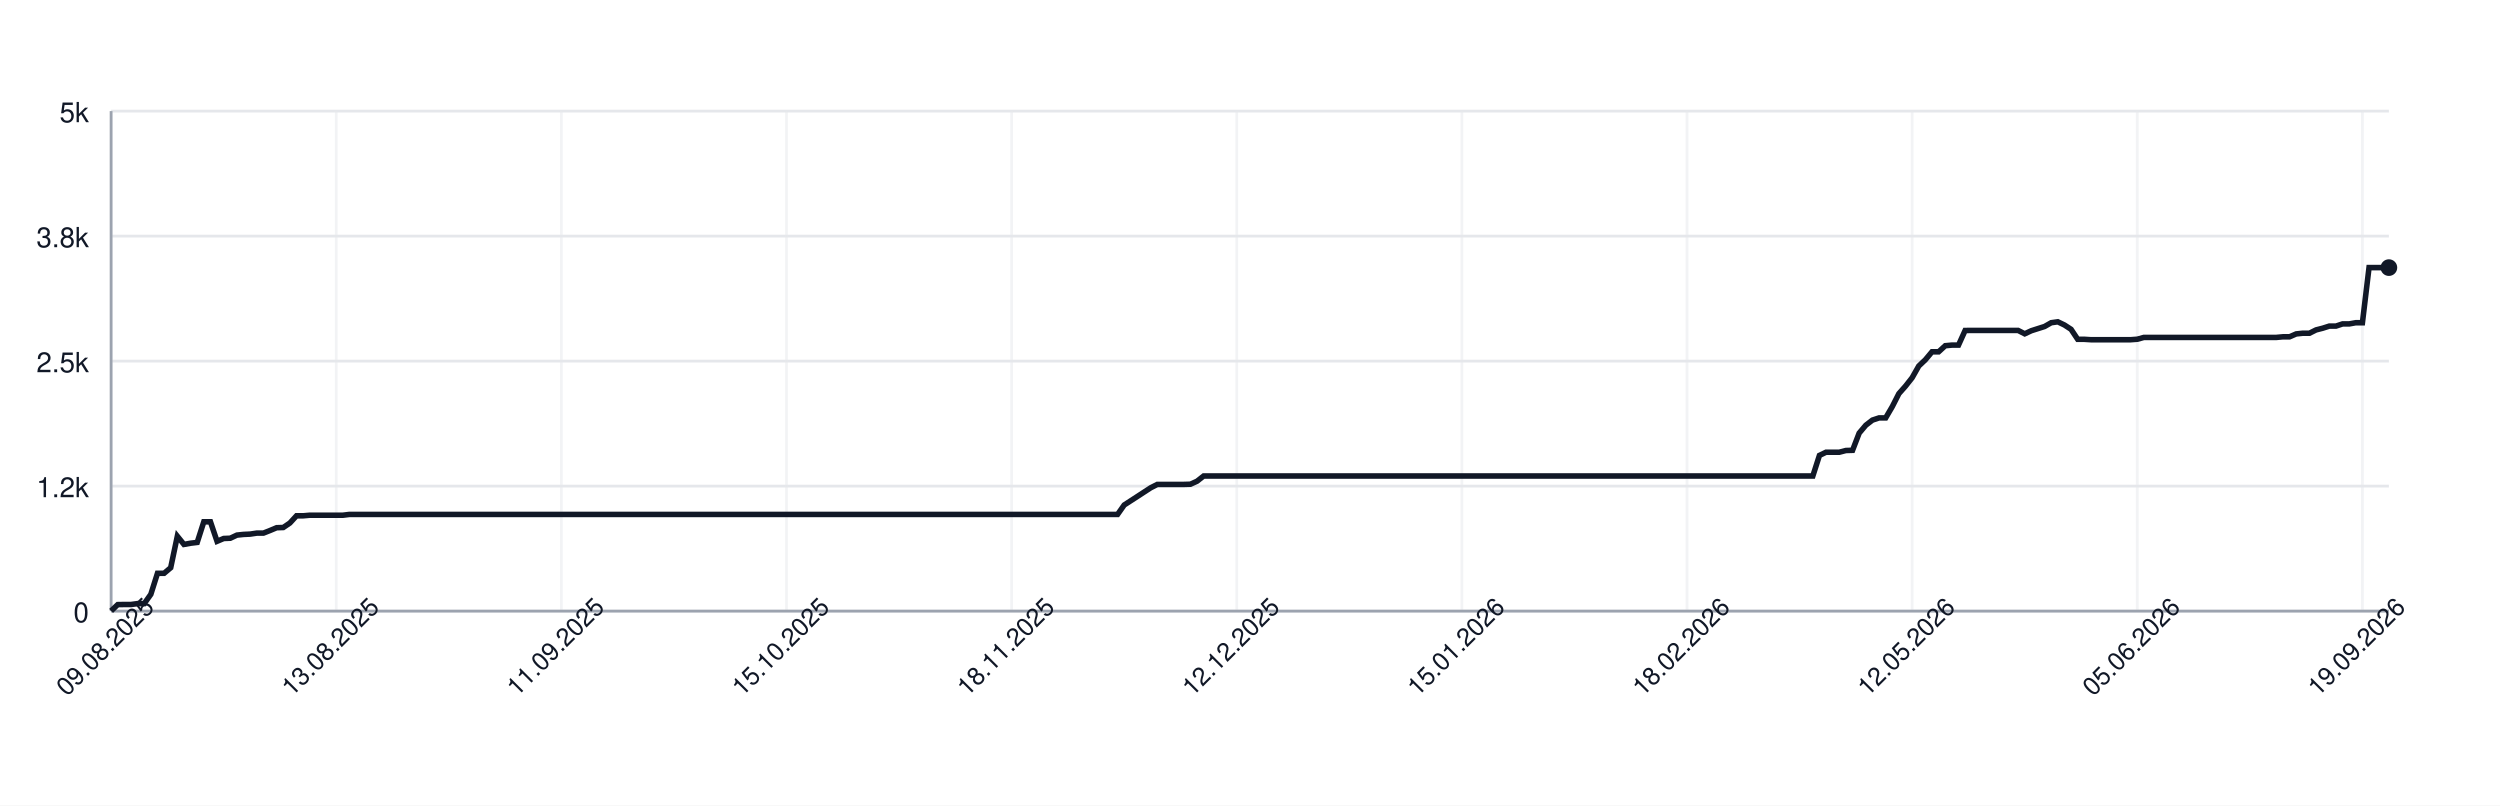
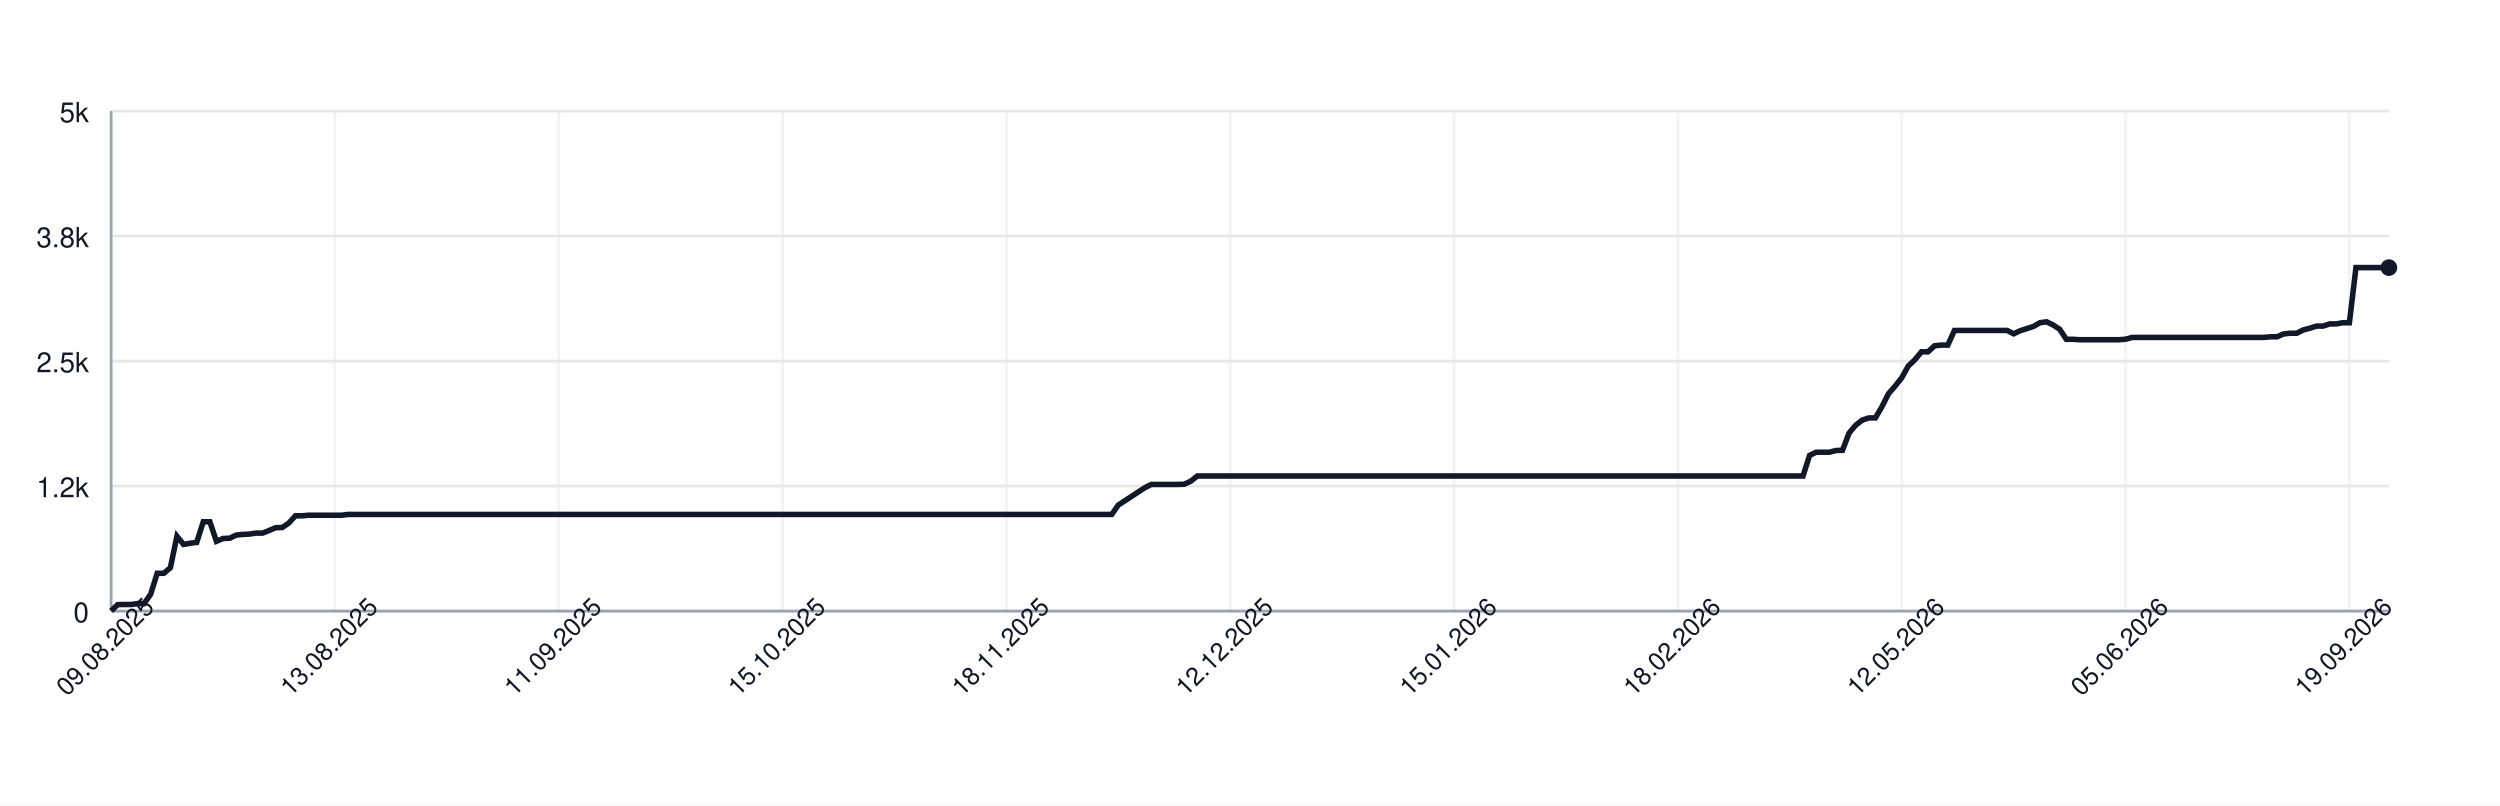
<svg xmlns="http://www.w3.org/2000/svg" width="900" height="290" style="font-family: -apple-system, BlinkMacSystemFont, 'Segoe UI', Helvetica, Arial, sans-serif;">
  <rect width="100%" height="100%" fill="white" />
  <g>
    <line x1="40" y1="220.00" x2="860" y2="220.00" stroke="#e5e7eb" />
    <text x="32" y="224.00" font-size="10" fill="#111827" text-anchor="end">0</text>
    <line x1="40" y1="175.00" x2="860" y2="175.00" stroke="#e5e7eb" />
    <text x="32" y="179.00" font-size="10" fill="#111827" text-anchor="end">1.2k</text>
    <line x1="40" y1="130.00" x2="860" y2="130.00" stroke="#e5e7eb" />
    <text x="32" y="134.00" font-size="10" fill="#111827" text-anchor="end">2.5k</text>
    <line x1="40" y1="85.00" x2="860" y2="85.00" stroke="#e5e7eb" />
    <text x="32" y="89.00" font-size="10" fill="#111827" text-anchor="end">3.8k</text>
    <line x1="40" y1="40.00" x2="860" y2="40.00" stroke="#e5e7eb" />
    <text x="32" y="44.00" font-size="10" fill="#111827" text-anchor="end">5k</text>
    <line x1="40.00" y1="40" x2="40.00" y2="220" stroke="#e5e7eb" opacity="0.5" />
-     <line x1="121.05" y1="40" x2="121.05" y2="220" stroke="#e5e7eb" opacity="0.5" />
-     <line x1="202.09" y1="40" x2="202.09" y2="220" stroke="#e5e7eb" opacity="0.5" />
-     <line x1="283.14" y1="40" x2="283.14" y2="220" stroke="#e5e7eb" opacity="0.5" />
-     <line x1="364.19" y1="40" x2="364.19" y2="220" stroke="#e5e7eb" opacity="0.5" />
-     <line x1="445.23" y1="40" x2="445.23" y2="220" stroke="#e5e7eb" opacity="0.5" />
-     <line x1="526.28" y1="40" x2="526.28" y2="220" stroke="#e5e7eb" opacity="0.5" />
-     <line x1="607.33" y1="40" x2="607.33" y2="220" stroke="#e5e7eb" opacity="0.5" />
-     <line x1="688.37" y1="40" x2="688.37" y2="220" stroke="#e5e7eb" opacity="0.5" />
-     <line x1="769.42" y1="40" x2="769.42" y2="220" stroke="#e5e7eb" opacity="0.5" />
-     <line x1="850.47" y1="40" x2="850.47" y2="220" stroke="#e5e7eb" opacity="0.5" />
+     <line x1="120.58" y1="40" x2="120.58" y2="220" stroke="#e5e7eb" opacity="0.5" />
+     <line x1="201.16" y1="40" x2="201.16" y2="220" stroke="#e5e7eb" opacity="0.5" />
+     <line x1="281.73" y1="40" x2="281.73" y2="220" stroke="#e5e7eb" opacity="0.5" />
+     <line x1="362.31" y1="40" x2="362.31" y2="220" stroke="#e5e7eb" opacity="0.5" />
+     <line x1="442.89" y1="40" x2="442.89" y2="220" stroke="#e5e7eb" opacity="0.5" />
+     <line x1="523.47" y1="40" x2="523.47" y2="220" stroke="#e5e7eb" opacity="0.5" />
+     <line x1="604.05" y1="40" x2="604.05" y2="220" stroke="#e5e7eb" opacity="0.5" />
+     <line x1="684.62" y1="40" x2="684.62" y2="220" stroke="#e5e7eb" opacity="0.5" />
+     <line x1="765.20" y1="40" x2="765.20" y2="220" stroke="#e5e7eb" opacity="0.5" />
+     <line x1="845.78" y1="40" x2="845.78" y2="220" stroke="#e5e7eb" opacity="0.5" />
    <line x1="40" y1="220" x2="860" y2="220" stroke="#9ca3af" />
    <line x1="40" y1="40" x2="40" y2="220" stroke="#9ca3af" />
-     <path d="M 40.00 219.93 L 42.38 217.66 L 44.77 217.62 L 47.15 217.62 L 49.53 217.30 L 51.92 217.30 L 54.30 213.95 L 56.69 206.39 L 59.07 206.39 L 61.45 204.38 L 63.84 193.04 L 66.22 195.99 L 68.60 195.56 L 70.99 195.27 L 73.37 187.85 L 75.76 187.85 L 78.14 194.87 L 80.52 193.86 L 82.91 193.76 L 85.29 192.64 L 87.67 192.39 L 90.06 192.28 L 92.44 191.92 L 94.83 191.92 L 97.21 190.98 L 99.59 189.98 L 101.98 189.90 L 104.36 188.28 L 106.74 185.69 L 109.13 185.69 L 111.51 185.48 L 113.90 185.48 L 116.28 185.48 L 118.66 185.48 L 121.05 185.48 L 123.43 185.48 L 125.81 185.19 L 128.20 185.19 L 130.58 185.19 L 132.97 185.19 L 135.35 185.19 L 137.73 185.19 L 140.12 185.19 L 142.50 185.19 L 144.88 185.19 L 147.27 185.19 L 149.65 185.19 L 152.03 185.19 L 154.42 185.19 L 156.80 185.19 L 159.19 185.19 L 161.57 185.19 L 163.95 185.19 L 166.34 185.19 L 168.72 185.19 L 171.10 185.19 L 173.49 185.19 L 175.87 185.19 L 178.26 185.19 L 180.64 185.19 L 183.02 185.19 L 185.41 185.19 L 187.79 185.19 L 190.17 185.19 L 192.56 185.19 L 194.94 185.19 L 197.33 185.19 L 199.71 185.19 L 202.09 185.19 L 204.48 185.19 L 206.86 185.19 L 209.24 185.19 L 211.63 185.19 L 214.01 185.19 L 216.40 185.19 L 218.78 185.19 L 221.16 185.19 L 223.55 185.19 L 225.93 185.19 L 228.31 185.19 L 230.70 185.19 L 233.08 185.19 L 235.47 185.19 L 237.85 185.19 L 240.23 185.19 L 242.62 185.19 L 245.00 185.19 L 247.38 185.19 L 249.77 185.19 L 252.15 185.19 L 254.53 185.19 L 256.92 185.19 L 259.30 185.19 L 261.69 185.19 L 264.07 185.19 L 266.45 185.19 L 268.84 185.19 L 271.22 185.19 L 273.60 185.19 L 275.99 185.19 L 278.37 185.19 L 280.76 185.19 L 283.14 185.19 L 285.52 185.19 L 287.91 185.19 L 290.29 185.19 L 292.67 185.19 L 295.06 185.19 L 297.44 185.19 L 299.83 185.19 L 302.21 185.19 L 304.59 185.19 L 306.98 185.19 L 309.36 185.19 L 311.74 185.19 L 314.13 185.19 L 316.51 185.19 L 318.90 185.19 L 321.28 185.19 L 323.66 185.19 L 326.05 185.19 L 328.43 185.19 L 330.81 185.19 L 333.20 185.19 L 335.58 185.19 L 337.97 185.19 L 340.35 185.19 L 342.73 185.19 L 345.12 185.19 L 347.50 185.19 L 349.88 185.19 L 352.27 185.19 L 354.65 185.19 L 357.03 185.19 L 359.42 185.19 L 361.80 185.19 L 364.19 185.19 L 366.57 185.19 L 368.95 185.19 L 371.34 185.19 L 373.72 185.19 L 376.10 185.19 L 378.49 185.19 L 380.87 185.19 L 383.26 185.19 L 385.64 185.19 L 388.02 185.19 L 390.41 185.19 L 392.79 185.19 L 395.17 185.19 L 397.56 185.19 L 399.94 185.19 L 402.33 185.19 L 404.71 181.80 L 407.09 180.26 L 409.48 178.71 L 411.86 177.16 L 414.24 175.61 L 416.63 174.39 L 419.01 174.39 L 421.40 174.39 L 423.78 174.39 L 426.16 174.39 L 428.55 174.32 L 430.93 173.24 L 433.31 171.36 L 435.70 171.36 L 438.08 171.36 L 440.47 171.36 L 442.85 171.36 L 445.23 171.36 L 447.62 171.36 L 450.00 171.36 L 452.38 171.36 L 454.77 171.36 L 457.15 171.36 L 459.53 171.36 L 461.92 171.36 L 464.30 171.36 L 466.69 171.36 L 469.07 171.36 L 471.45 171.36 L 473.84 171.36 L 476.22 171.36 L 478.60 171.36 L 480.99 171.36 L 483.37 171.36 L 485.76 171.36 L 488.14 171.36 L 490.52 171.36 L 492.91 171.36 L 495.29 171.36 L 497.67 171.36 L 500.06 171.36 L 502.44 171.36 L 504.83 171.36 L 507.21 171.36 L 509.59 171.36 L 511.98 171.36 L 514.36 171.36 L 516.74 171.36 L 519.13 171.36 L 521.51 171.36 L 523.90 171.36 L 526.28 171.36 L 528.66 171.36 L 531.05 171.36 L 533.43 171.36 L 535.81 171.36 L 538.20 171.36 L 540.58 171.36 L 542.97 171.36 L 545.35 171.36 L 547.73 171.36 L 550.12 171.36 L 552.50 171.36 L 554.88 171.36 L 557.27 171.36 L 559.65 171.36 L 562.03 171.36 L 564.42 171.36 L 566.80 171.36 L 569.19 171.36 L 571.57 171.36 L 573.95 171.36 L 576.34 171.36 L 578.72 171.36 L 581.10 171.36 L 583.49 171.36 L 585.87 171.36 L 588.26 171.36 L 590.64 171.36 L 593.02 171.36 L 595.41 171.36 L 597.79 171.36 L 600.17 171.36 L 602.56 171.36 L 604.94 171.36 L 607.33 171.36 L 609.71 171.36 L 612.09 171.36 L 614.48 171.36 L 616.86 171.36 L 619.24 171.36 L 621.63 171.36 L 624.01 171.36 L 626.40 171.36 L 628.78 171.36 L 631.16 171.36 L 633.55 171.36 L 635.93 171.36 L 638.31 171.36 L 640.70 171.36 L 643.08 171.36 L 645.47 171.36 L 647.85 171.36 L 650.23 171.36 L 652.62 171.36 L 655.00 163.95 L 657.38 162.80 L 659.77 162.80 L 662.15 162.80 L 664.53 162.18 L 666.92 162.11 L 669.30 155.92 L 671.69 153.08 L 674.07 151.24 L 676.45 150.45 L 678.84 150.45 L 681.22 146.38 L 683.60 141.70 L 685.99 139.00 L 688.37 135.98 L 690.76 131.76 L 693.14 129.50 L 695.52 126.65 L 697.91 126.65 L 700.29 124.46 L 702.67 124.24 L 705.06 124.24 L 707.44 118.98 L 709.83 118.95 L 712.21 118.95 L 714.59 118.95 L 716.98 118.95 L 719.36 118.95 L 721.74 118.95 L 724.13 118.95 L 726.51 118.95 L 728.90 120.17 L 731.28 119.06 L 733.66 118.30 L 736.05 117.54 L 738.43 116.18 L 740.81 115.85 L 743.20 117.00 L 745.58 118.55 L 747.97 122.15 L 750.35 122.15 L 752.73 122.30 L 755.12 122.30 L 757.50 122.30 L 759.88 122.30 L 762.27 122.30 L 764.65 122.30 L 767.03 122.30 L 769.42 122.12 L 771.80 121.47 L 774.19 121.47 L 776.57 121.47 L 778.95 121.47 L 781.34 121.47 L 783.72 121.47 L 786.10 121.47 L 788.49 121.47 L 790.87 121.47 L 793.26 121.47 L 795.64 121.47 L 798.02 121.47 L 800.41 121.47 L 802.79 121.47 L 805.17 121.47 L 807.56 121.47 L 809.94 121.47 L 812.33 121.47 L 814.71 121.47 L 817.09 121.47 L 819.48 121.47 L 821.86 121.25 L 824.24 121.25 L 826.63 120.21 L 829.01 119.96 L 831.40 119.96 L 833.78 118.77 L 836.16 118.16 L 838.55 117.40 L 840.93 117.40 L 843.31 116.61 L 845.70 116.61 L 848.08 116.18 L 850.47 116.18 L 852.85 96.34 L 855.23 96.34 L 857.62 96.34 L 860.00 96.34" fill="none" stroke="#111827" stroke-width="2" />
+     <path d="M 40.00 219.93 L 42.37 217.66 L 44.74 217.62 L 47.11 217.62 L 49.48 217.30 L 51.85 217.30 L 54.22 213.95 L 56.59 206.39 L 58.96 206.39 L 61.33 204.38 L 63.70 193.04 L 66.07 195.99 L 68.44 195.56 L 70.81 195.27 L 73.18 187.85 L 75.55 187.85 L 77.92 194.87 L 80.29 193.86 L 82.66 193.76 L 85.03 192.64 L 87.40 192.39 L 89.77 192.28 L 92.14 191.92 L 94.51 191.92 L 96.88 190.98 L 99.25 189.98 L 101.62 189.90 L 103.99 188.28 L 106.36 185.69 L 108.73 185.69 L 111.10 185.48 L 113.47 185.48 L 115.84 185.48 L 118.21 185.48 L 120.58 185.48 L 122.95 185.48 L 125.32 185.19 L 127.69 185.19 L 130.06 185.19 L 132.43 185.19 L 134.80 185.19 L 137.17 185.19 L 139.54 185.19 L 141.91 185.19 L 144.28 185.19 L 146.65 185.19 L 149.02 185.19 L 151.39 185.19 L 153.76 185.19 L 156.13 185.19 L 158.50 185.19 L 160.87 185.19 L 163.24 185.19 L 165.61 185.19 L 167.98 185.19 L 170.35 185.19 L 172.72 185.19 L 175.09 185.19 L 177.46 185.19 L 179.83 185.19 L 182.20 185.19 L 184.57 185.19 L 186.94 185.19 L 189.31 185.19 L 191.68 185.19 L 194.05 185.19 L 196.42 185.19 L 198.79 185.19 L 201.16 185.19 L 203.53 185.19 L 205.90 185.19 L 208.27 185.19 L 210.64 185.19 L 213.01 185.19 L 215.38 185.19 L 217.75 185.19 L 220.12 185.19 L 222.49 185.19 L 224.86 185.19 L 227.23 185.19 L 229.60 185.19 L 231.97 185.19 L 234.34 185.19 L 236.71 185.19 L 239.08 185.19 L 241.45 185.19 L 243.82 185.19 L 246.18 185.19 L 248.55 185.19 L 250.92 185.19 L 253.29 185.19 L 255.66 185.19 L 258.03 185.19 L 260.40 185.19 L 262.77 185.19 L 265.14 185.19 L 267.51 185.19 L 269.88 185.19 L 272.25 185.19 L 274.62 185.19 L 276.99 185.19 L 279.36 185.19 L 281.73 185.19 L 284.10 185.19 L 286.47 185.19 L 288.84 185.19 L 291.21 185.19 L 293.58 185.19 L 295.95 185.19 L 298.32 185.19 L 300.69 185.19 L 303.06 185.19 L 305.43 185.19 L 307.80 185.19 L 310.17 185.19 L 312.54 185.19 L 314.91 185.19 L 317.28 185.19 L 319.65 185.19 L 322.02 185.19 L 324.39 185.19 L 326.76 185.19 L 329.13 185.19 L 331.50 185.19 L 333.87 185.19 L 336.24 185.19 L 338.61 185.19 L 340.98 185.19 L 343.35 185.19 L 345.72 185.19 L 348.09 185.19 L 350.46 185.19 L 352.83 185.19 L 355.20 185.19 L 357.57 185.19 L 359.94 185.19 L 362.31 185.19 L 364.68 185.19 L 367.05 185.19 L 369.42 185.19 L 371.79 185.19 L 374.16 185.19 L 376.53 185.19 L 378.90 185.19 L 381.27 185.19 L 383.64 185.19 L 386.01 185.19 L 388.38 185.19 L 390.75 185.19 L 393.12 185.19 L 395.49 185.19 L 397.86 185.19 L 400.23 185.19 L 402.60 181.80 L 404.97 180.26 L 407.34 178.71 L 409.71 177.16 L 412.08 175.61 L 414.45 174.39 L 416.82 174.39 L 419.19 174.39 L 421.56 174.39 L 423.93 174.39 L 426.30 174.32 L 428.67 173.24 L 431.04 171.36 L 433.41 171.36 L 435.78 171.36 L 438.15 171.36 L 440.52 171.36 L 442.89 171.36 L 445.26 171.36 L 447.63 171.36 L 450.00 171.36 L 452.37 171.36 L 454.74 171.36 L 457.11 171.36 L 459.48 171.36 L 461.85 171.36 L 464.22 171.36 L 466.59 171.36 L 468.96 171.36 L 471.33 171.36 L 473.70 171.36 L 476.07 171.36 L 478.44 171.36 L 480.81 171.36 L 483.18 171.36 L 485.55 171.36 L 487.92 171.36 L 490.29 171.36 L 492.66 171.36 L 495.03 171.36 L 497.40 171.36 L 499.77 171.36 L 502.14 171.36 L 504.51 171.36 L 506.88 171.36 L 509.25 171.36 L 511.62 171.36 L 513.99 171.36 L 516.36 171.36 L 518.73 171.36 L 521.10 171.36 L 523.47 171.36 L 525.84 171.36 L 528.21 171.36 L 530.58 171.36 L 532.95 171.36 L 535.32 171.36 L 537.69 171.36 L 540.06 171.36 L 542.43 171.36 L 544.80 171.36 L 547.17 171.36 L 549.54 171.36 L 551.91 171.36 L 554.28 171.36 L 556.65 171.36 L 559.02 171.36 L 561.39 171.36 L 563.76 171.36 L 566.13 171.36 L 568.50 171.36 L 570.87 171.36 L 573.24 171.36 L 575.61 171.36 L 577.98 171.36 L 580.35 171.36 L 582.72 171.36 L 585.09 171.36 L 587.46 171.36 L 589.83 171.36 L 592.20 171.36 L 594.57 171.36 L 596.94 171.36 L 599.31 171.36 L 601.68 171.36 L 604.05 171.36 L 606.42 171.36 L 608.79 171.36 L 611.16 171.36 L 613.53 171.36 L 615.90 171.36 L 618.27 171.36 L 620.64 171.36 L 623.01 171.36 L 625.38 171.36 L 627.75 171.36 L 630.12 171.36 L 632.49 171.36 L 634.86 171.36 L 637.23 171.36 L 639.60 171.36 L 641.97 171.36 L 644.34 171.36 L 646.71 171.36 L 649.08 171.36 L 651.45 163.95 L 653.82 162.80 L 656.18 162.80 L 658.55 162.80 L 660.92 162.18 L 663.29 162.11 L 665.66 155.92 L 668.03 153.08 L 670.40 151.24 L 672.77 150.45 L 675.14 150.45 L 677.51 146.38 L 679.88 141.70 L 682.25 139.00 L 684.62 135.98 L 686.99 131.76 L 689.36 129.50 L 691.73 126.65 L 694.10 126.65 L 696.47 124.46 L 698.84 124.24 L 701.21 124.24 L 703.58 118.98 L 705.95 118.95 L 708.32 118.95 L 710.69 118.95 L 713.06 118.95 L 715.43 118.95 L 717.80 118.95 L 720.17 118.95 L 722.54 118.95 L 724.91 120.17 L 727.28 119.06 L 729.65 118.30 L 732.02 117.54 L 734.39 116.18 L 736.76 115.85 L 739.13 117.00 L 741.50 118.55 L 743.87 122.15 L 746.24 122.15 L 748.61 122.30 L 750.98 122.30 L 753.35 122.30 L 755.72 122.30 L 758.09 122.30 L 760.46 122.30 L 762.83 122.30 L 765.20 122.12 L 767.57 121.47 L 769.94 121.47 L 772.31 121.47 L 774.68 121.47 L 777.05 121.47 L 779.42 121.47 L 781.79 121.47 L 784.16 121.47 L 786.53 121.47 L 788.90 121.47 L 791.27 121.47 L 793.64 121.47 L 796.01 121.47 L 798.38 121.47 L 800.75 121.47 L 803.12 121.47 L 805.49 121.47 L 807.86 121.47 L 810.23 121.47 L 812.60 121.47 L 814.97 121.47 L 817.34 121.25 L 819.71 121.25 L 822.08 120.21 L 824.45 119.96 L 826.82 119.96 L 829.19 118.77 L 831.56 118.16 L 833.93 117.40 L 836.30 117.40 L 838.67 116.61 L 841.04 116.61 L 843.41 116.18 L 845.78 116.18 L 848.15 96.34 L 850.52 96.34 L 852.89 96.34 L 855.26 96.34 L 857.63 96.34 L 860.00 96.34" fill="none" stroke="#111827" stroke-width="2" />
    <circle cx="860.00" cy="96.34" r="3" fill="#111827" />
    <text x="40.00" y="235.00" font-size="9" fill="#111827" text-anchor="middle" transform="rotate(-45 40.00 235.00)">09.08.2025</text>
-     <text x="121.05" y="235.00" font-size="9" fill="#111827" text-anchor="middle" transform="rotate(-45 121.05 235.00)">13.08.2025</text>
-     <text x="202.09" y="235.00" font-size="9" fill="#111827" text-anchor="middle" transform="rotate(-45 202.09 235.00)">11.09.2025</text>
-     <text x="283.14" y="235.00" font-size="9" fill="#111827" text-anchor="middle" transform="rotate(-45 283.14 235.00)">15.10.2025</text>
-     <text x="364.19" y="235.00" font-size="9" fill="#111827" text-anchor="middle" transform="rotate(-45 364.19 235.00)">18.11.2025</text>
-     <text x="445.23" y="235.00" font-size="9" fill="#111827" text-anchor="middle" transform="rotate(-45 445.23 235.00)">12.12.2025</text>
-     <text x="526.28" y="235.00" font-size="9" fill="#111827" text-anchor="middle" transform="rotate(-45 526.28 235.00)">15.01.2026</text>
-     <text x="607.33" y="235.00" font-size="9" fill="#111827" text-anchor="middle" transform="rotate(-45 607.33 235.00)">18.02.2026</text>
-     <text x="688.37" y="235.00" font-size="9" fill="#111827" text-anchor="middle" transform="rotate(-45 688.37 235.00)">12.05.2026</text>
-     <text x="769.42" y="235.00" font-size="9" fill="#111827" text-anchor="middle" transform="rotate(-45 769.42 235.00)">05.06.2026</text>
-     <text x="850.47" y="235.00" font-size="9" fill="#111827" text-anchor="middle" transform="rotate(-45 850.47 235.00)">19.09.2026</text>
+     <text x="120.58" y="235.00" font-size="9" fill="#111827" text-anchor="middle" transform="rotate(-45 120.58 235.00)">13.08.2025</text>
+     <text x="201.16" y="235.00" font-size="9" fill="#111827" text-anchor="middle" transform="rotate(-45 201.16 235.00)">11.09.2025</text>
+     <text x="281.73" y="235.00" font-size="9" fill="#111827" text-anchor="middle" transform="rotate(-45 281.73 235.00)">15.10.2025</text>
+     <text x="362.31" y="235.00" font-size="9" fill="#111827" text-anchor="middle" transform="rotate(-45 362.31 235.00)">18.11.2025</text>
+     <text x="442.89" y="235.00" font-size="9" fill="#111827" text-anchor="middle" transform="rotate(-45 442.89 235.00)">12.12.2025</text>
+     <text x="523.47" y="235.00" font-size="9" fill="#111827" text-anchor="middle" transform="rotate(-45 523.47 235.00)">15.01.2026</text>
+     <text x="604.05" y="235.00" font-size="9" fill="#111827" text-anchor="middle" transform="rotate(-45 604.05 235.00)">18.02.2026</text>
+     <text x="684.62" y="235.00" font-size="9" fill="#111827" text-anchor="middle" transform="rotate(-45 684.62 235.00)">12.05.2026</text>
+     <text x="765.20" y="235.00" font-size="9" fill="#111827" text-anchor="middle" transform="rotate(-45 765.20 235.00)">05.06.2026</text>
+     <text x="845.78" y="235.00" font-size="9" fill="#111827" text-anchor="middle" transform="rotate(-45 845.78 235.00)">19.09.2026</text>
  </g>
</svg>
